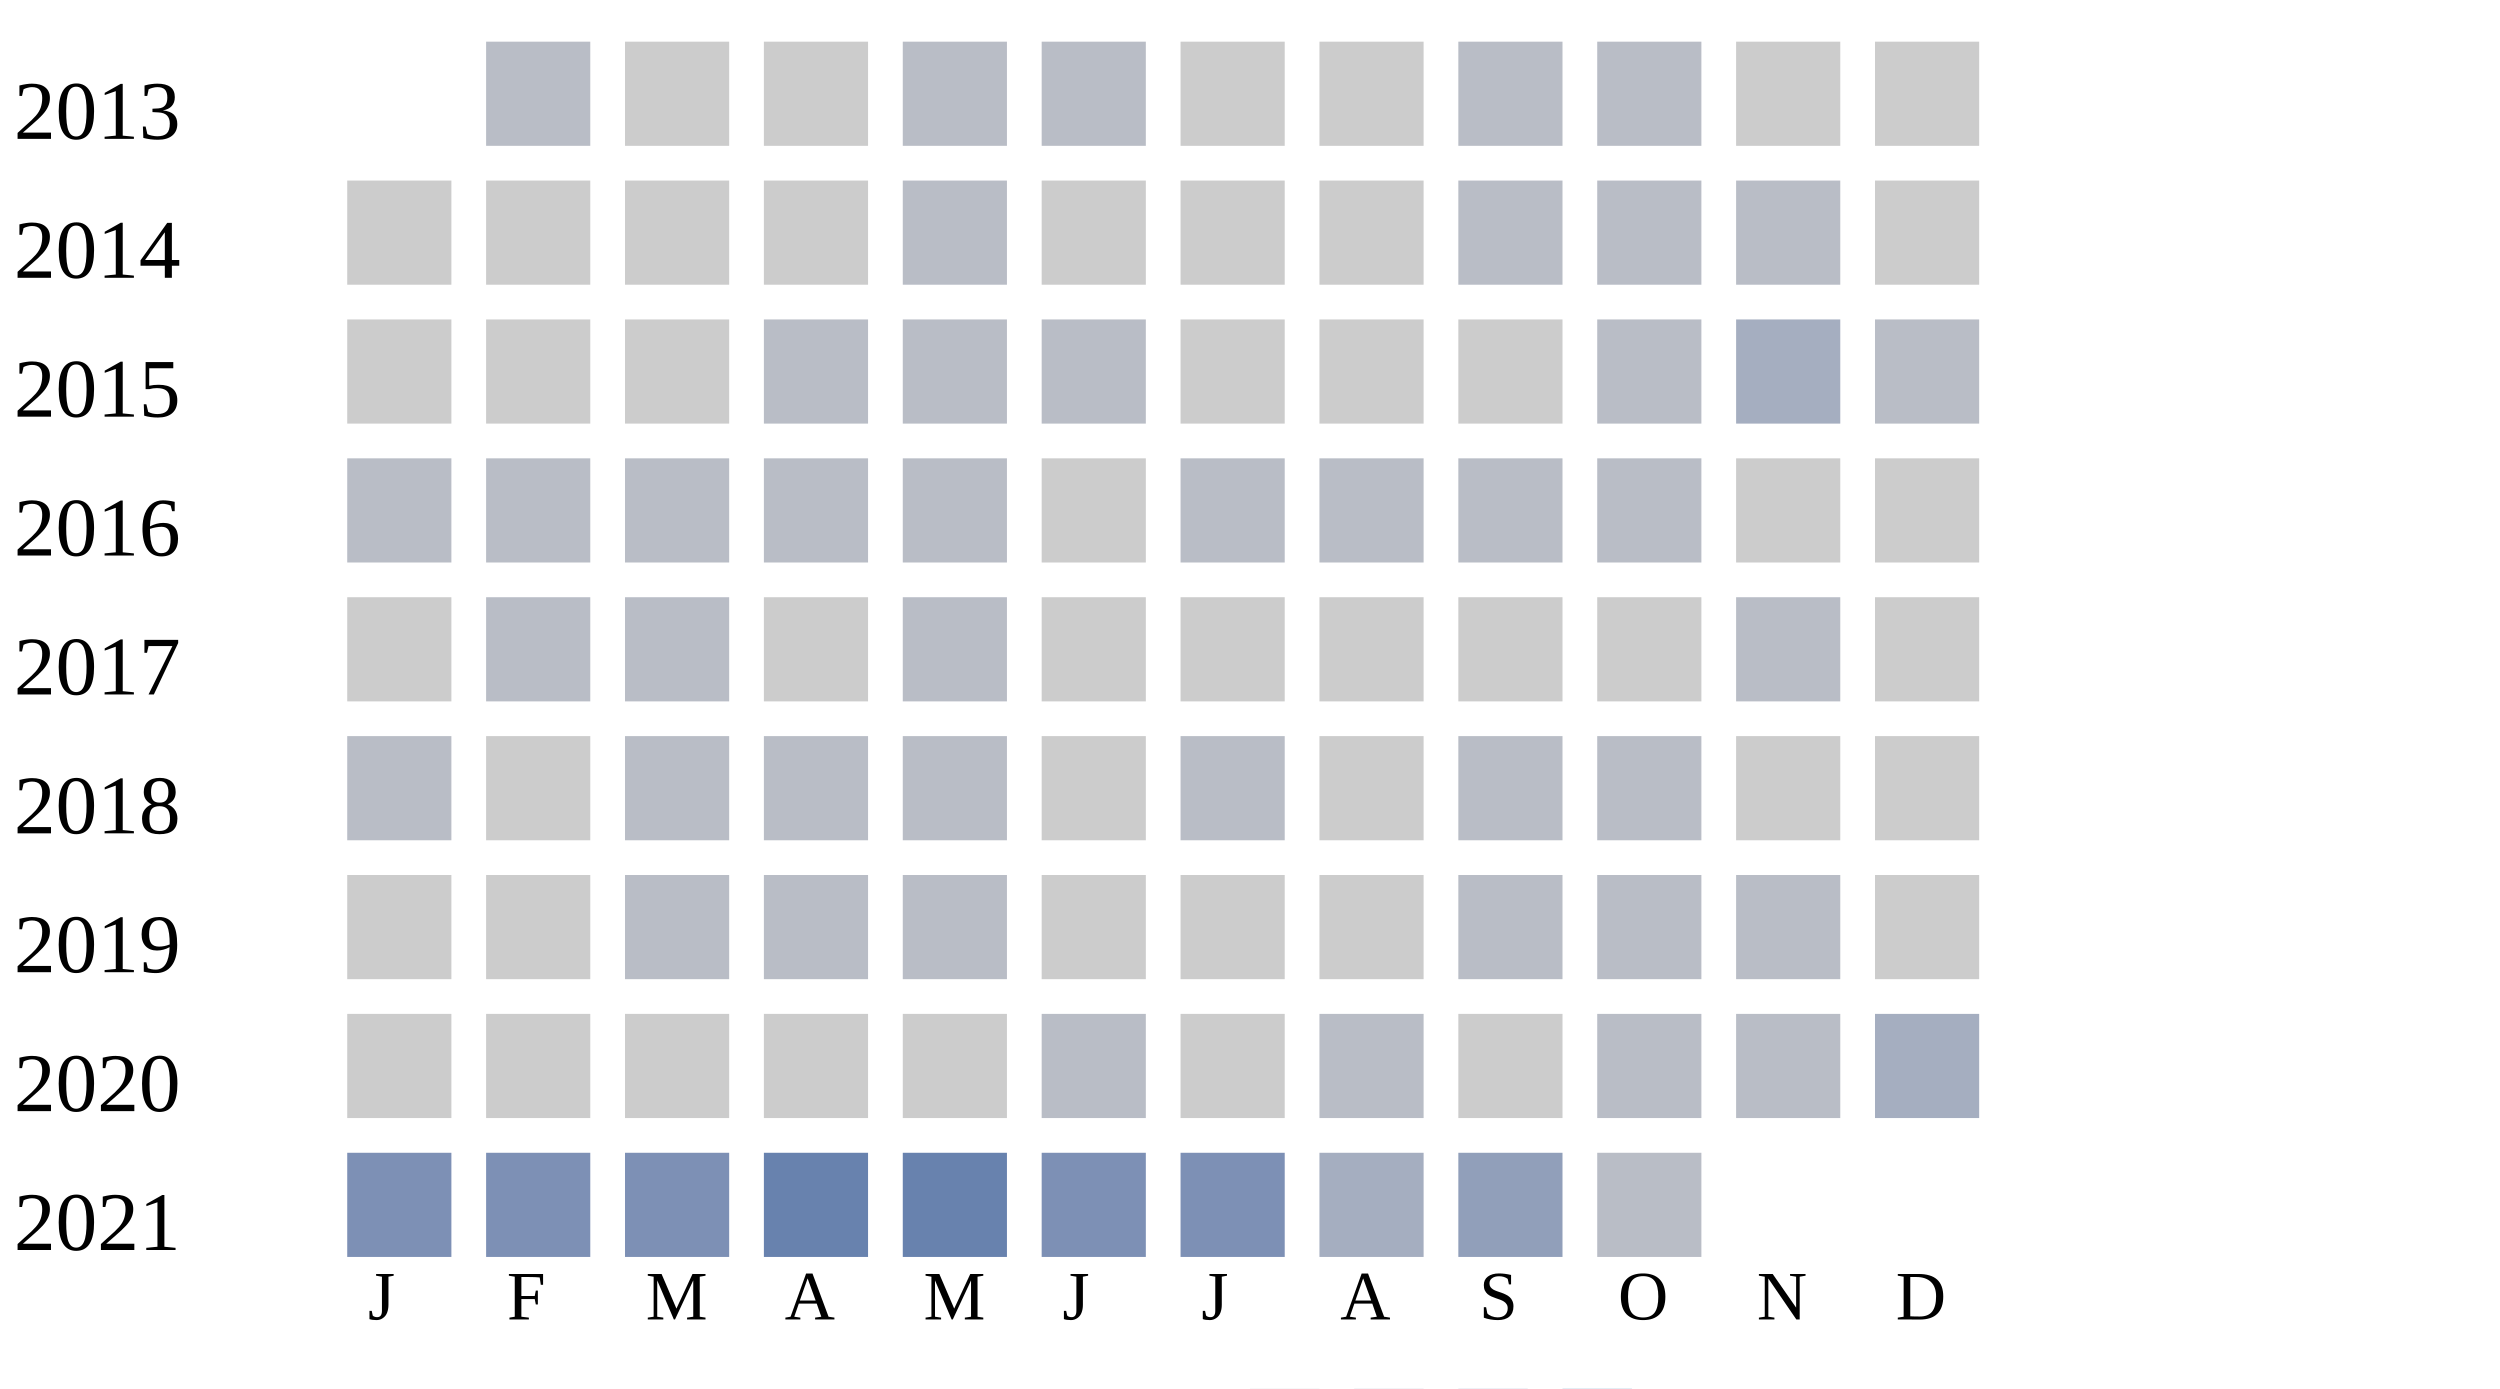
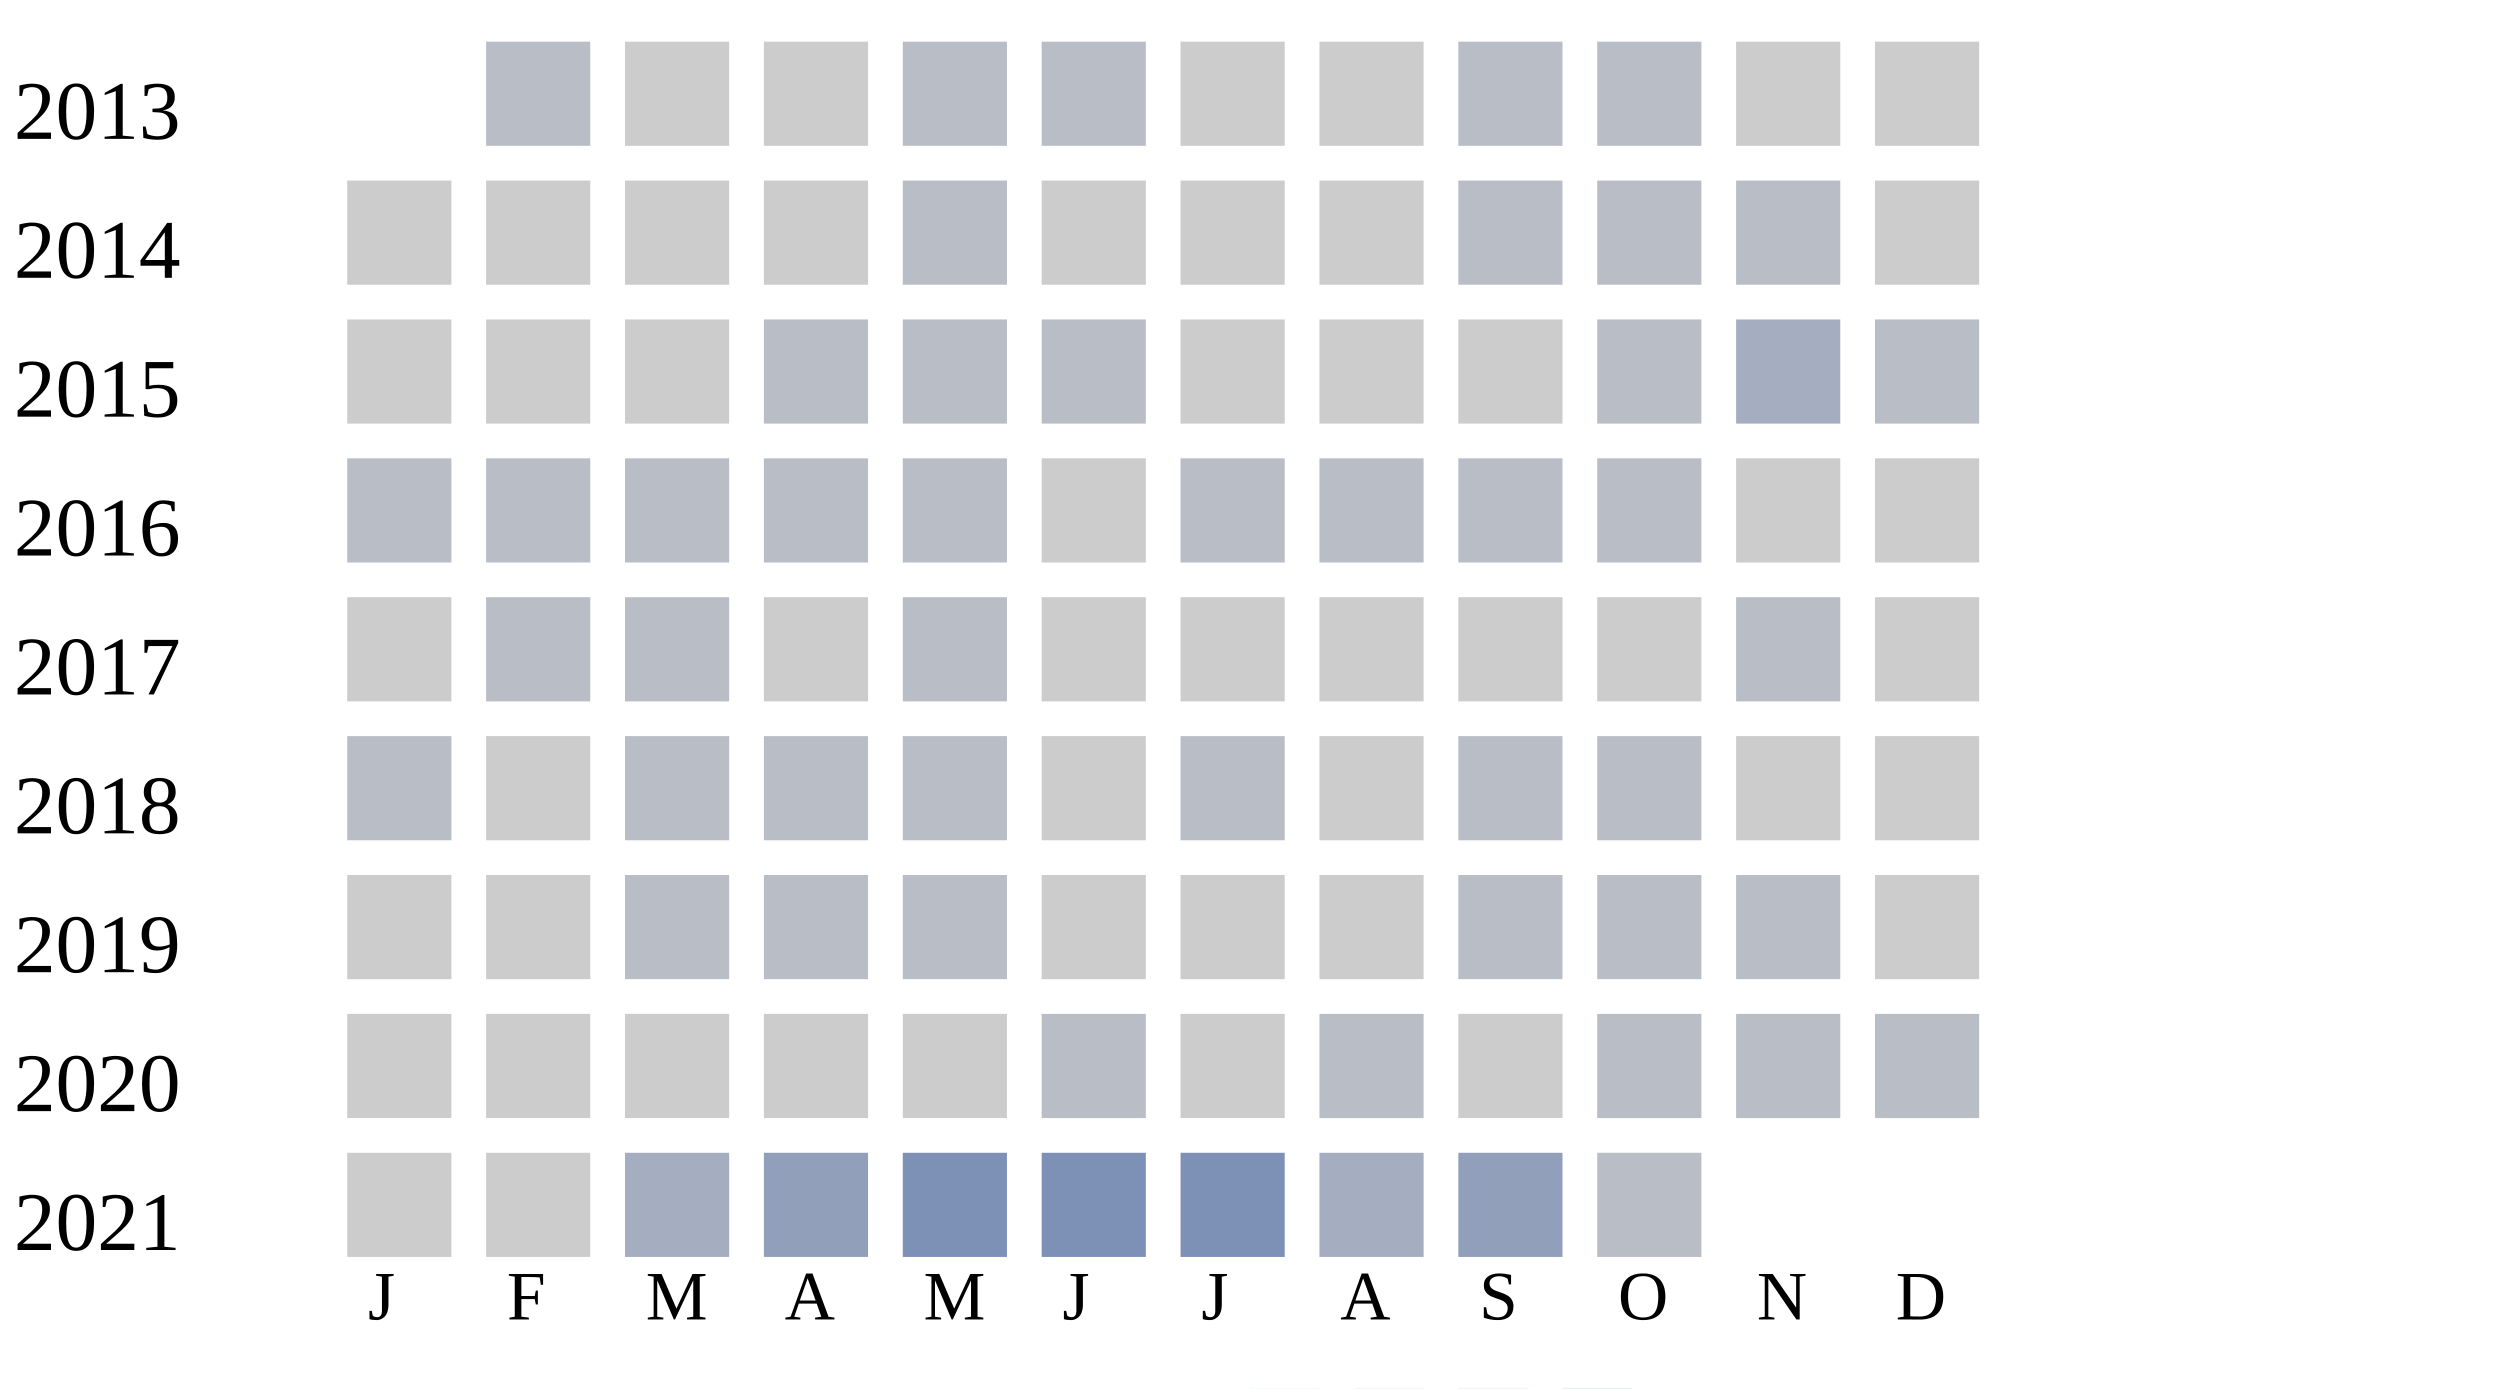
<svg xmlns="http://www.w3.org/2000/svg" width="360" height="200">
  <g transform="translate(0 0)">
    <text x="2" y="20">2013</text>
    <rect x="70" y="6" width="15" height="15" fill="#b9bdc6" />
    <rect x="90" y="6" width="15" height="15" fill="#cccccc" />
    <rect x="110" y="6" width="15" height="15" fill="#cccccc" />
    <rect x="130" y="6" width="15" height="15" fill="#b9bdc6" />
    <rect x="150" y="6" width="15" height="15" fill="#b9bdc6" />
    <rect x="170" y="6" width="15" height="15" fill="#cccccc" />
    <rect x="190" y="6" width="15" height="15" fill="#cccccc" />
    <rect x="210" y="6" width="15" height="15" fill="#b9bdc6" />
    <rect x="230" y="6" width="15" height="15" fill="#b9bdc6" />
    <rect x="250" y="6" width="15" height="15" fill="#cccccc" />
    <rect x="270" y="6" width="15" height="15" fill="#cccccc" />
  </g>
  <g transform="translate(0 20)">
    <text x="2" y="20">2014</text>
    <rect x="50" y="6" width="15" height="15" fill="#cccccc" />
    <rect x="70" y="6" width="15" height="15" fill="#cccccc" />
    <rect x="90" y="6" width="15" height="15" fill="#cccccc" />
    <rect x="110" y="6" width="15" height="15" fill="#cccccc" />
    <rect x="130" y="6" width="15" height="15" fill="#b9bdc6" />
    <rect x="150" y="6" width="15" height="15" fill="#cccccc" />
    <rect x="170" y="6" width="15" height="15" fill="#cccccc" />
    <rect x="190" y="6" width="15" height="15" fill="#cccccc" />
    <rect x="210" y="6" width="15" height="15" fill="#b9bdc6" />
    <rect x="230" y="6" width="15" height="15" fill="#b9bdc6" />
    <rect x="250" y="6" width="15" height="15" fill="#b9bdc6" />
    <rect x="270" y="6" width="15" height="15" fill="#cccccc" />
  </g>
  <g transform="translate(0 40)">
    <text x="2" y="20">2015</text>
    <rect x="50" y="6" width="15" height="15" fill="#cccccc" />
    <rect x="70" y="6" width="15" height="15" fill="#cccccc" />
    <rect x="90" y="6" width="15" height="15" fill="#cccccc" />
    <rect x="110" y="6" width="15" height="15" fill="#b9bdc6" />
    <rect x="130" y="6" width="15" height="15" fill="#b9bdc6" />
    <rect x="150" y="6" width="15" height="15" fill="#b9bdc6" />
    <rect x="170" y="6" width="15" height="15" fill="#cccccc" />
    <rect x="190" y="6" width="15" height="15" fill="#cccccc" />
    <rect x="210" y="6" width="15" height="15" fill="#cccccc" />
    <rect x="230" y="6" width="15" height="15" fill="#b9bdc6" />
    <rect x="250" y="6" width="15" height="15" fill="#a5aec0" />
    <rect x="270" y="6" width="15" height="15" fill="#b9bdc6" />
  </g>
  <g transform="translate(0 60)">
    <text x="2" y="20">2016</text>
    <rect x="50" y="6" width="15" height="15" fill="#b9bdc6" />
    <rect x="70" y="6" width="15" height="15" fill="#b9bdc6" />
    <rect x="90" y="6" width="15" height="15" fill="#b9bdc6" />
    <rect x="110" y="6" width="15" height="15" fill="#b9bdc6" />
    <rect x="130" y="6" width="15" height="15" fill="#b9bdc6" />
    <rect x="150" y="6" width="15" height="15" fill="#cccccc" />
    <rect x="170" y="6" width="15" height="15" fill="#b9bdc6" />
    <rect x="190" y="6" width="15" height="15" fill="#b9bdc6" />
    <rect x="210" y="6" width="15" height="15" fill="#b9bdc6" />
    <rect x="230" y="6" width="15" height="15" fill="#b9bdc6" />
    <rect x="250" y="6" width="15" height="15" fill="#cccccc" />
    <rect x="270" y="6" width="15" height="15" fill="#cccccc" />
  </g>
  <g transform="translate(0 80)">
    <text x="2" y="20">2017</text>
    <rect x="50" y="6" width="15" height="15" fill="#cccccc" />
    <rect x="70" y="6" width="15" height="15" fill="#b9bdc6" />
    <rect x="90" y="6" width="15" height="15" fill="#b9bdc6" />
    <rect x="110" y="6" width="15" height="15" fill="#cccccc" />
    <rect x="130" y="6" width="15" height="15" fill="#b9bdc6" />
    <rect x="150" y="6" width="15" height="15" fill="#cccccc" />
    <rect x="170" y="6" width="15" height="15" fill="#cccccc" />
    <rect x="190" y="6" width="15" height="15" fill="#cccccc" />
    <rect x="210" y="6" width="15" height="15" fill="#cccccc" />
    <rect x="230" y="6" width="15" height="15" fill="#cccccc" />
    <rect x="250" y="6" width="15" height="15" fill="#b9bdc6" />
    <rect x="270" y="6" width="15" height="15" fill="#cccccc" />
  </g>
  <g transform="translate(0 100)">
    <text x="2" y="20">2018</text>
    <rect x="50" y="6" width="15" height="15" fill="#b9bdc6" />
    <rect x="70" y="6" width="15" height="15" fill="#cccccc" />
    <rect x="90" y="6" width="15" height="15" fill="#b9bdc6" />
    <rect x="110" y="6" width="15" height="15" fill="#b9bdc6" />
    <rect x="130" y="6" width="15" height="15" fill="#b9bdc6" />
    <rect x="150" y="6" width="15" height="15" fill="#cccccc" />
    <rect x="170" y="6" width="15" height="15" fill="#b9bdc6" />
    <rect x="190" y="6" width="15" height="15" fill="#cccccc" />
    <rect x="210" y="6" width="15" height="15" fill="#b9bdc6" />
    <rect x="230" y="6" width="15" height="15" fill="#b9bdc6" />
    <rect x="250" y="6" width="15" height="15" fill="#cccccc" />
    <rect x="270" y="6" width="15" height="15" fill="#cccccc" />
  </g>
  <g transform="translate(0 120)">
    <text x="2" y="20">2019</text>
    <rect x="50" y="6" width="15" height="15" fill="#cccccc" />
    <rect x="70" y="6" width="15" height="15" fill="#cccccc" />
    <rect x="90" y="6" width="15" height="15" fill="#b9bdc6" />
    <rect x="110" y="6" width="15" height="15" fill="#b9bdc6" />
    <rect x="130" y="6" width="15" height="15" fill="#b9bdc6" />
    <rect x="150" y="6" width="15" height="15" fill="#cccccc" />
    <rect x="170" y="6" width="15" height="15" fill="#cccccc" />
    <rect x="190" y="6" width="15" height="15" fill="#cccccc" />
    <rect x="210" y="6" width="15" height="15" fill="#b9bdc6" />
    <rect x="230" y="6" width="15" height="15" fill="#b9bdc6" />
    <rect x="250" y="6" width="15" height="15" fill="#b9bdc6" />
    <rect x="270" y="6" width="15" height="15" fill="#cccccc" />
  </g>
  <g transform="translate(0 140)">
    <text x="2" y="20">2020</text>
    <rect x="50" y="6" width="15" height="15" fill="#cccccc" />
    <rect x="70" y="6" width="15" height="15" fill="#cccccc" />
    <rect x="90" y="6" width="15" height="15" fill="#cccccc" />
    <rect x="110" y="6" width="15" height="15" fill="#cccccc" />
    <rect x="130" y="6" width="15" height="15" fill="#cccccc" />
    <rect x="150" y="6" width="15" height="15" fill="#b9bdc6" />
    <rect x="170" y="6" width="15" height="15" fill="#cccccc" />
    <rect x="190" y="6" width="15" height="15" fill="#b9bdc6" />
    <rect x="210" y="6" width="15" height="15" fill="#cccccc" />
    <rect x="230" y="6" width="15" height="15" fill="#b9bdc6" />
    <rect x="250" y="6" width="15" height="15" fill="#b9bdc6" />
-     <rect x="270" y="6" width="15" height="15" fill="#a5aec0" />
+     <rect x="270" y="6" width="15" height="15" fill="#b9bdc6" />
  </g>
  <g transform="translate(0 160)">
    <text x="2" y="20">2021</text>
-     <rect x="50" y="6" width="15" height="15" fill="#7d90b5" />
-     <rect x="70" y="6" width="15" height="15" fill="#7d90b5" />
-     <rect x="90" y="6" width="15" height="15" fill="#7d90b5" />
-     <rect x="110" y="6" width="15" height="15" fill="#6882ae" />
-     <rect x="130" y="6" width="15" height="15" fill="#6882ae" />
+     <rect x="50" y="6" width="15" height="15" fill="#cccccc" />
+     <rect x="70" y="6" width="15" height="15" fill="#cccccc" />
+     <rect x="90" y="6" width="15" height="15" fill="#a5aec0" />
+     <rect x="110" y="6" width="15" height="15" fill="#919fba" />
+     <rect x="130" y="6" width="15" height="15" fill="#7d90b5" />
    <rect x="150" y="6" width="15" height="15" fill="#7d90b5" />
    <rect x="170" y="6" width="15" height="15" fill="#7d90b5" />
    <rect x="190" y="6" width="15" height="15" fill="#a5aec0" />
    <rect x="210" y="6" width="15" height="15" fill="#919fba" />
    <rect x="230" y="6" width="15" height="15" fill="#b9bdc6" />
  </g>
  <text style="font-size: 10px; text-align: center" x="53" y="190">J</text>
  <text style="font-size: 10px; text-align: center" x="73" y="190">F</text>
  <text style="font-size: 10px; text-align: center" x="93" y="190">M</text>
  <text style="font-size: 10px; text-align: center" x="113" y="190">A</text>
  <text style="font-size: 10px; text-align: center" x="133" y="190">M</text>
  <text style="font-size: 10px; text-align: center" x="153" y="190">J</text>
  <text style="font-size: 10px; text-align: center" x="173" y="190">J</text>
  <text style="font-size: 10px; text-align: center" x="193" y="190">A</text>
  <text style="font-size: 10px; text-align: center" x="213" y="190">S</text>
  <text style="font-size: 10px; text-align: center" x="233" y="190">O</text>
  <text style="font-size: 10px; text-align: center" x="253" y="190">N</text>
  <text style="font-size: 10px; text-align: center" x="273" y="190">D</text>
  <text style="font-size: 10px;" x="155" y="209">Less</text>
  <rect fill="#b9bdc6" width="10" height="10" x="180" y="200" />
  <rect fill="#919fba" width="10" height="10" x="195" y="200" />
  <rect fill="#6882ae" width="10" height="10" x="210" y="200" />
  <rect fill="#005a9c" width="10" height="10" x="225" y="200" />
  <text x="240" y="209" style="font-size: 10px;">More</text>
</svg>
